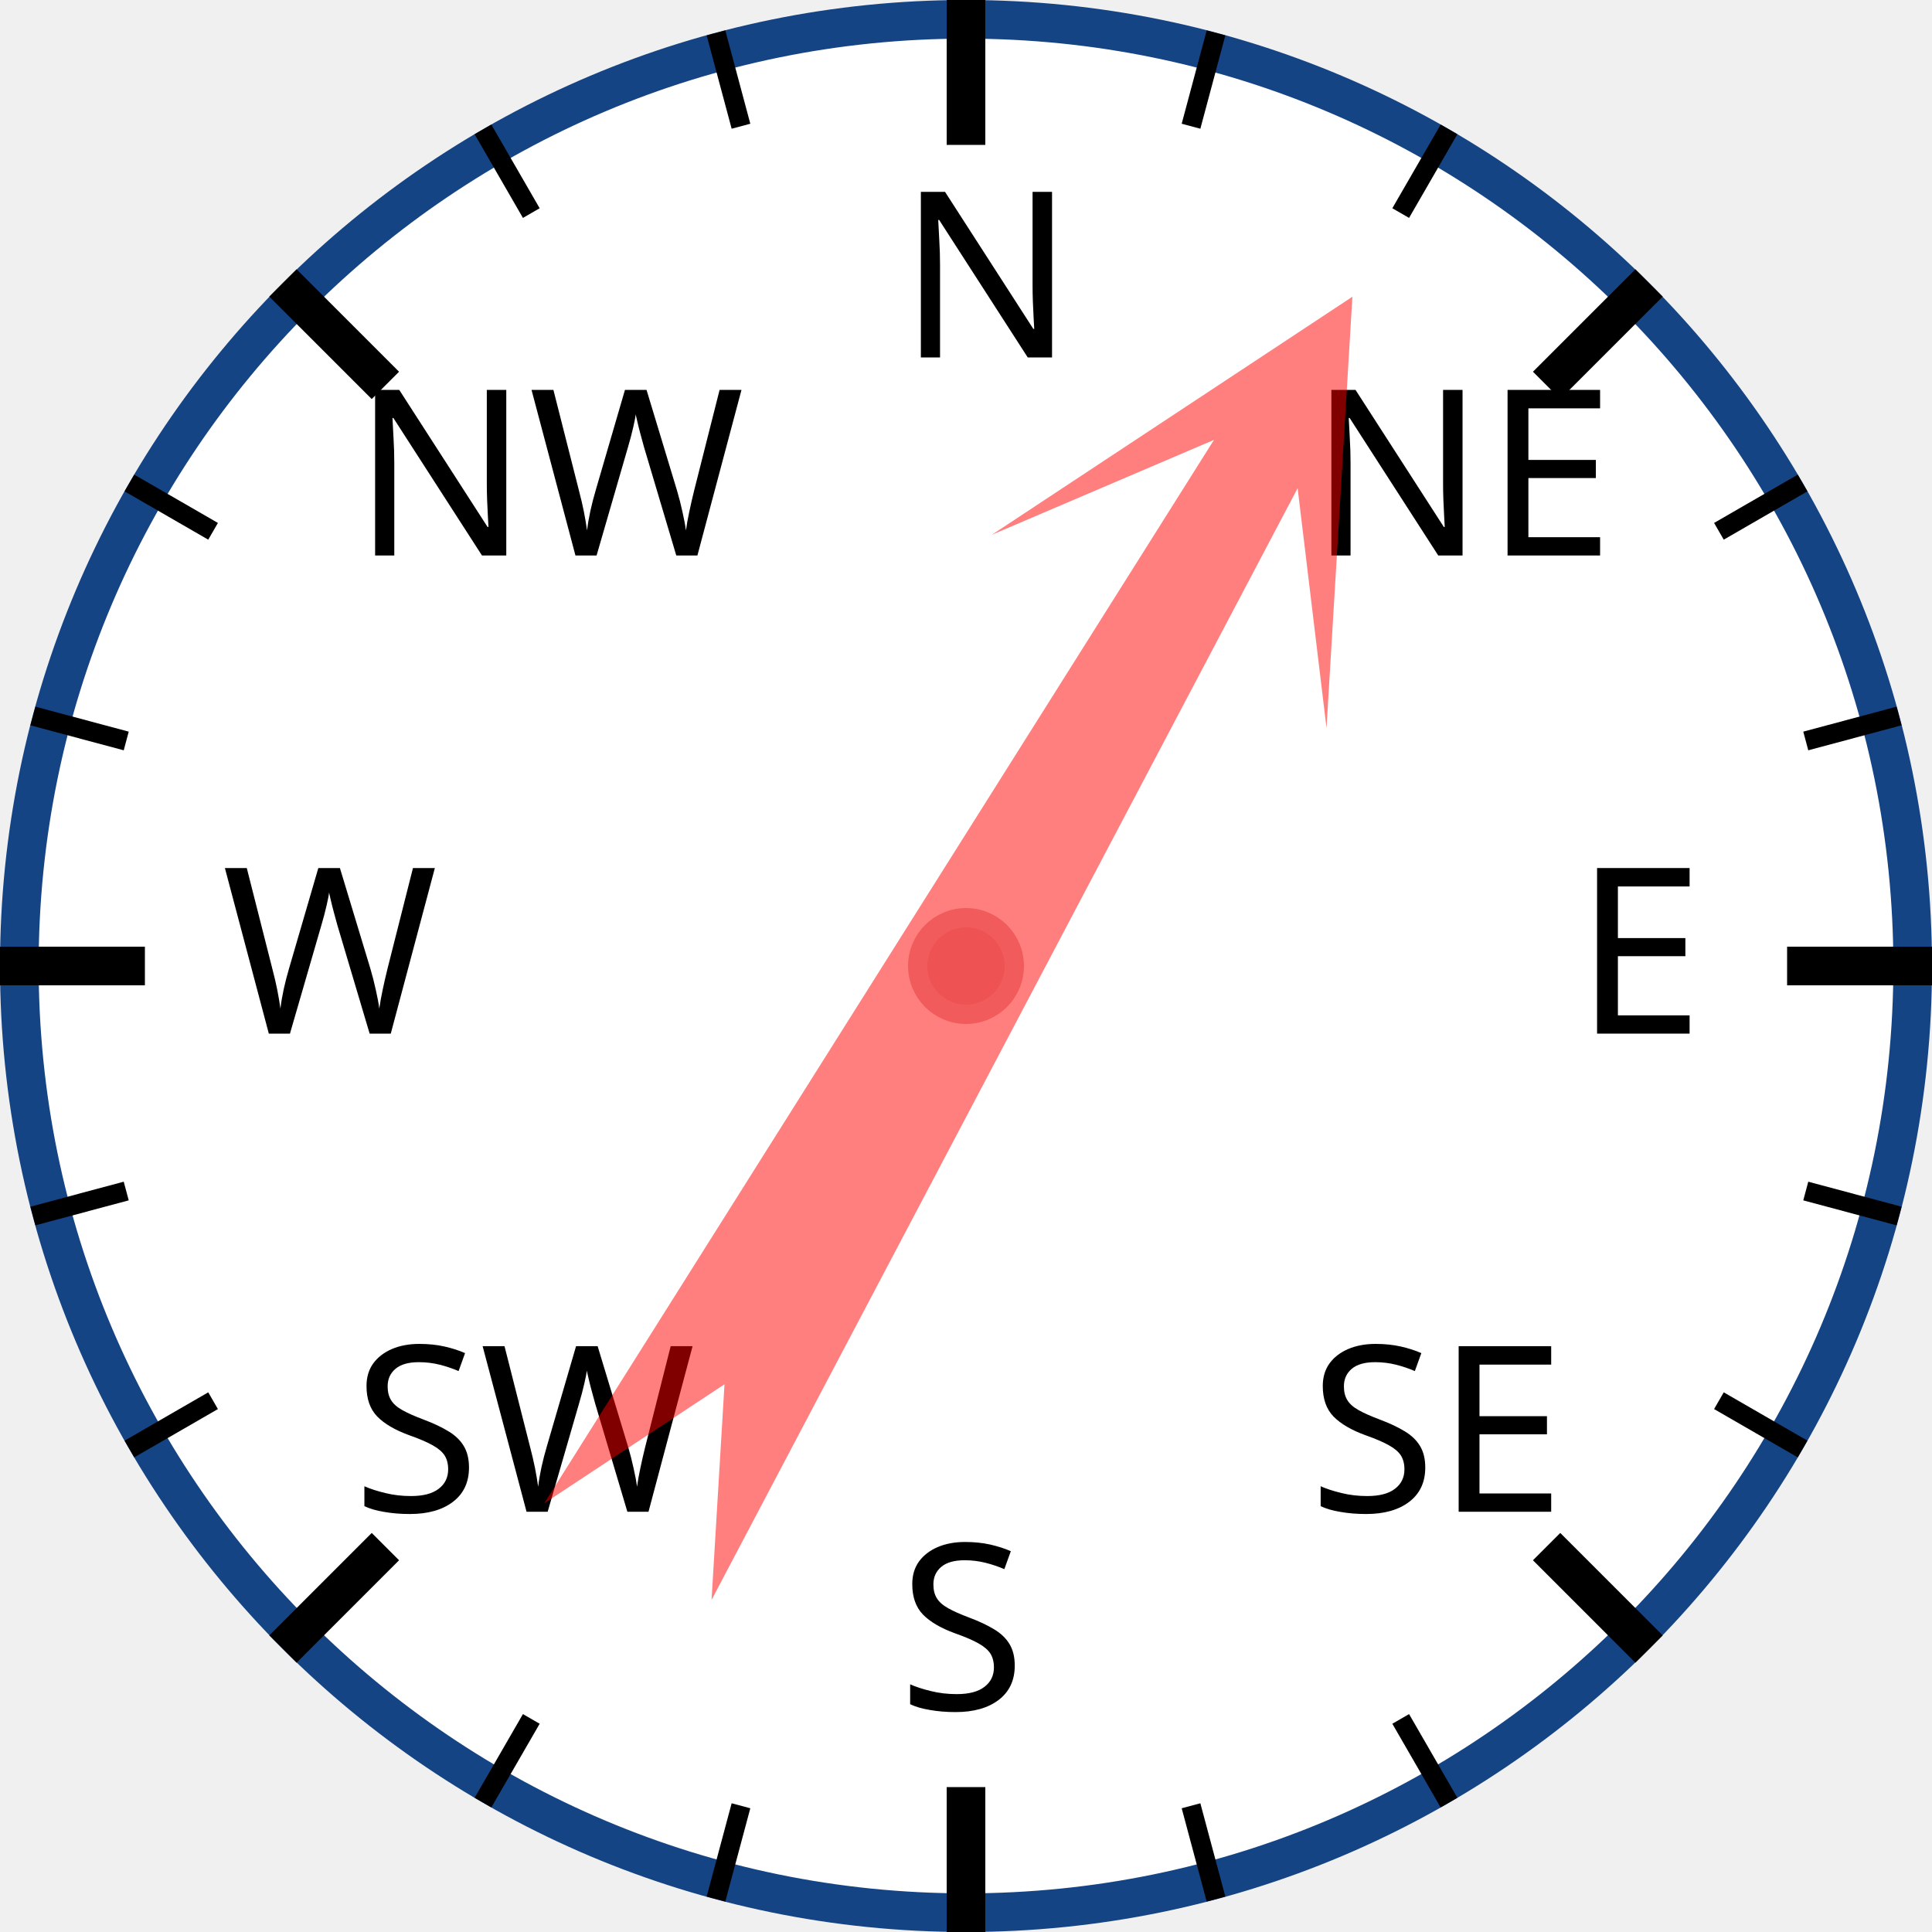
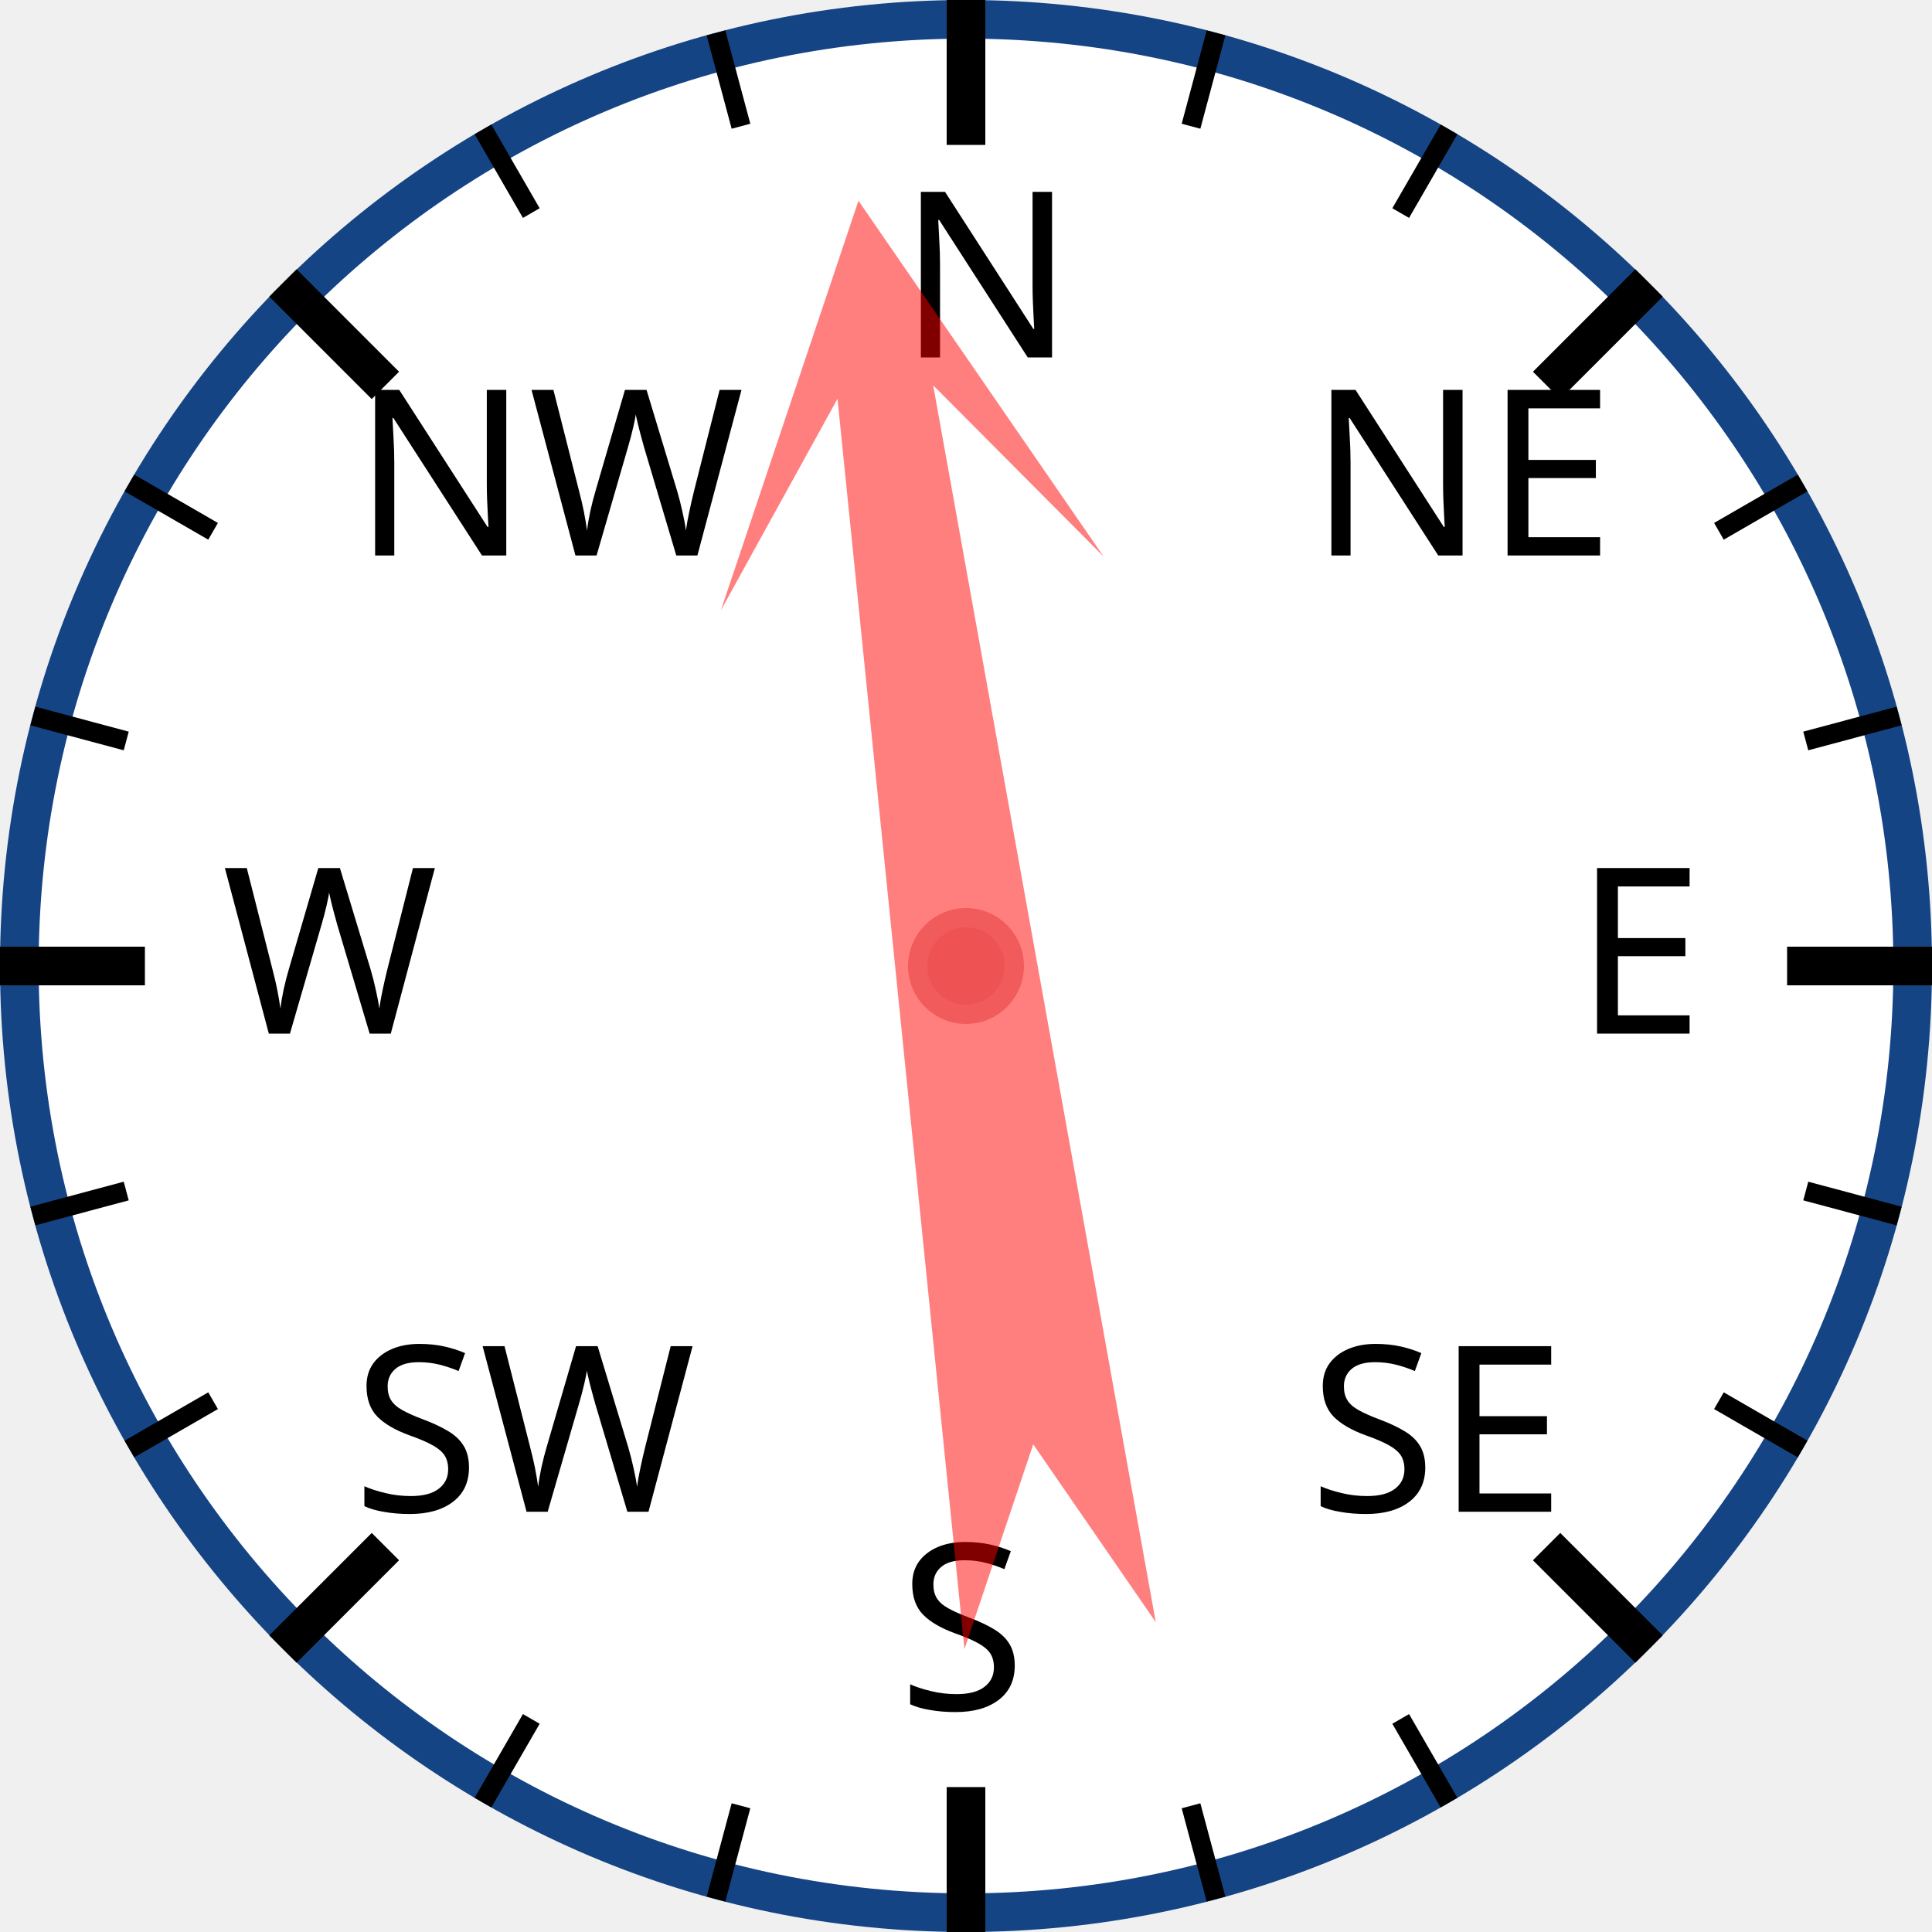
<svg xmlns="http://www.w3.org/2000/svg" width="120px" height="120px" viewBox="0 0 200 200">
  <circle cx="100" cy="100" r="98" style="fill: white; stroke: #154485; stroke-width: 4;" />
  <text x="93.0" y="37.0" style="font-family: sans-serif; font-size: 18pt;">N</text>
  <line x1="100.0" y1="0.0" x2="100.0" y2="15.0" style="stroke: black; stroke-width: 4;" />
  <line x1="74.118" y1="3.407" x2="76.706" y2="13.067" style="stroke: black; stroke-width: 2;" />
  <line x1="50" y1="13.397" x2="55" y2="22.058" style="stroke: black; stroke-width: 2;" />
  <text x="36.503" y="57.503" style="font-family: sans-serif; font-size: 18pt;">NW</text>
  <line x1="29.289" y1="29.289" x2="39.896" y2="39.896" style="stroke: black; stroke-width: 4;" />
  <line x1="13.397" y1="50" x2="22.058" y2="55" style="stroke: black; stroke-width: 2;" />
  <line x1="3.407" y1="74.118" x2="13.067" y2="76.706" style="stroke: black; stroke-width: 2;" />
  <text x="23.0" y="107.0" style="font-family: sans-serif; font-size: 18pt;">W</text>
  <line x1="0.0" y1="100.0" x2="15.0" y2="100.0" style="stroke: black; stroke-width: 4;" />
  <line x1="3.407" y1="125.882" x2="13.067" y2="123.294" style="stroke: black; stroke-width: 2;" />
  <line x1="13.397" y1="150" x2="22.058" y2="145" style="stroke: black; stroke-width: 2;" />
  <text x="36.503" y="156.497" style="font-family: sans-serif; font-size: 18pt;">SW</text>
  <line x1="29.289" y1="170.711" x2="39.896" y2="160.104" style="stroke: black; stroke-width: 4;" />
  <line x1="50" y1="186.603" x2="55" y2="177.942" style="stroke: black; stroke-width: 2;" />
  <line x1="74.118" y1="196.593" x2="76.706" y2="186.933" style="stroke: black; stroke-width: 2;" />
  <text x="93" y="177.0" style="font-family: sans-serif; font-size: 18pt;">S</text>
  <line x1="100" y1="200.0" x2="100" y2="185.0" style="stroke: black; stroke-width: 4;" />
  <line x1="125.882" y1="196.593" x2="123.294" y2="186.933" style="stroke: black; stroke-width: 2;" />
  <line x1="150.0" y1="186.603" x2="145.0" y2="177.942" style="stroke: black; stroke-width: 2;" />
  <text x="135.497" y="156.497" style="font-family: sans-serif; font-size: 18pt;">SE</text>
  <line x1="170.711" y1="170.711" x2="160.104" y2="160.104" style="stroke: black; stroke-width: 4;" />
  <line x1="186.603" y1="150" x2="177.942" y2="145" style="stroke: black; stroke-width: 2;" />
  <line x1="196.593" y1="125.882" x2="186.933" y2="123.294" style="stroke: black; stroke-width: 2;" />
  <text x="163.0" y="107" style="font-family: sans-serif; font-size: 18pt;">E</text>
  <line x1="200.0" y1="100" x2="185.0" y2="100" style="stroke: black; stroke-width: 4;" />
  <line x1="196.593" y1="74.118" x2="186.933" y2="76.706" style="stroke: black; stroke-width: 2;" />
  <line x1="186.603" y1="50" x2="177.942" y2="55" style="stroke: black; stroke-width: 2;" />
  <text x="135.497" y="57.503" style="font-family: sans-serif; font-size: 18pt;">NE</text>
  <line x1="170.711" y1="29.289" x2="160.104" y2="39.896" style="stroke: black; stroke-width: 4;" />
  <line x1="150" y1="13.397" x2="145" y2="22.058" style="stroke: black; stroke-width: 2;" />
  <line x1="125.882" y1="3.407" x2="123.294" y2="13.067" style="stroke: black; stroke-width: 2;" />
-   <polygon points="100 20 120 60 105 40 110 170 100 150 90 170 95 40 80 60" style="fill: red; fill-opacity: 0.5;" transform="rotate(30,100,100)" />
+   <polygon points="100 20 120 60 105 40 110 170 100 150 90 170 95 40 80 60" style="fill: red; fill-opacity: 0.5;" transform="rotate(352,100,100)" />
  <circle cx="100" cy="100" r="5" style="fill: #EE5252; stroke: #F25B5B; stroke-width: 2;" />
</svg>
